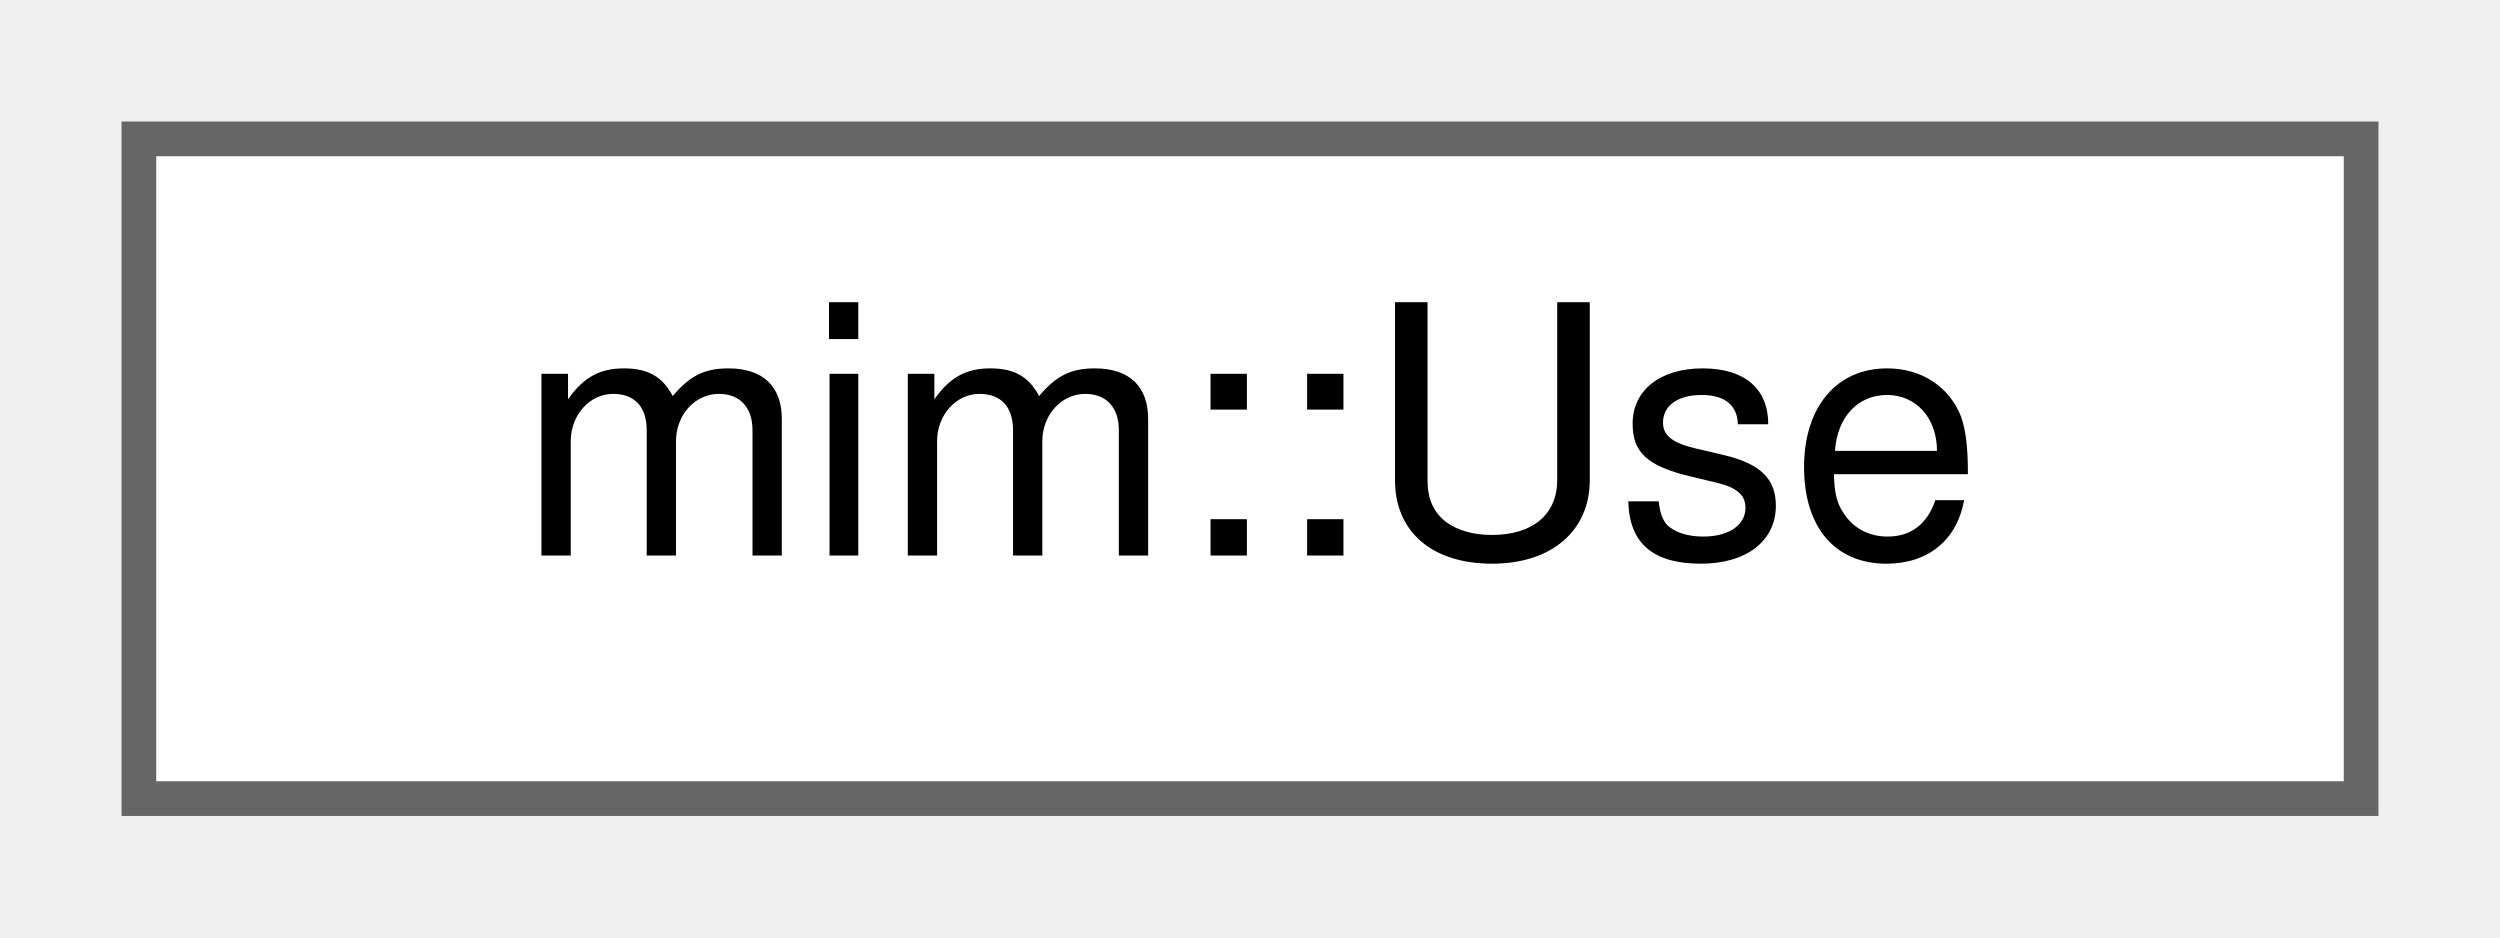
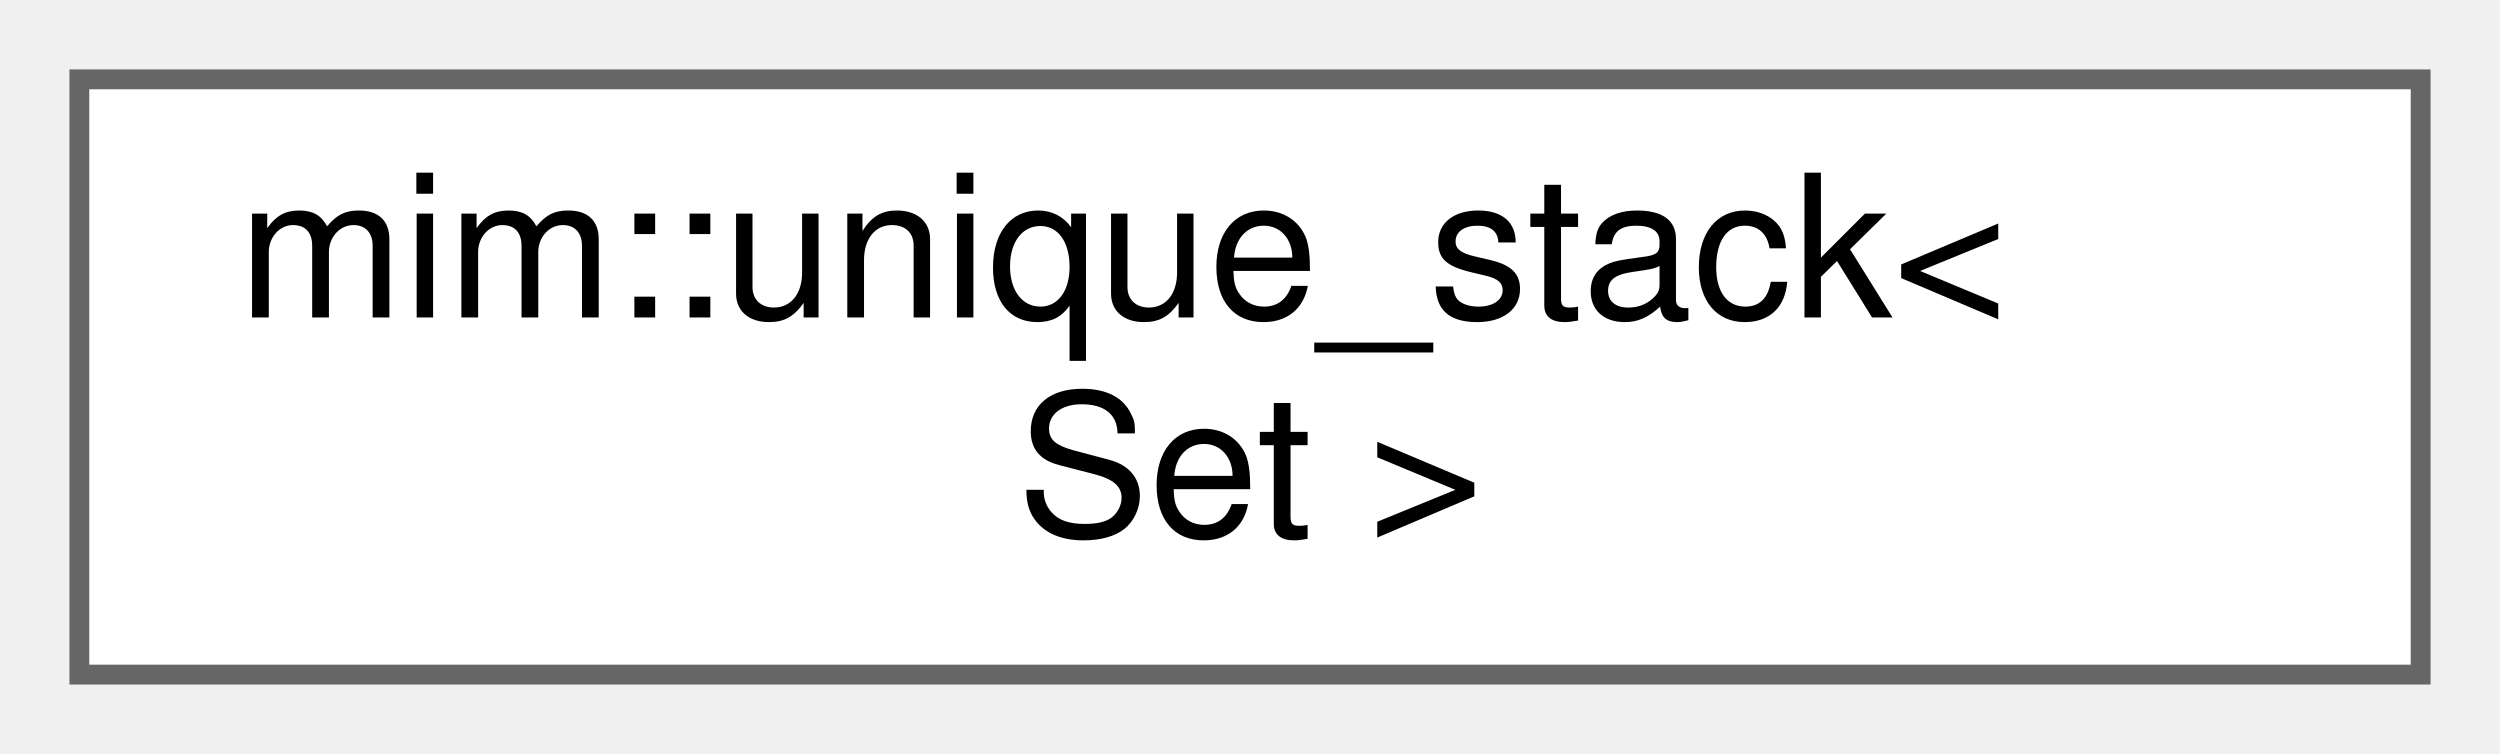
- <svg xmlns="http://www.w3.org/2000/svg" xmlns:xlink="http://www.w3.org/1999/xlink" width="72pt" height="27pt" viewBox="0.00 0.00 72.00 27.00">
-   <g id="graph0" class="graph" transform="scale(1 1) rotate(0) translate(4 23)">
+ <svg xmlns="http://www.w3.org/2000/svg" xmlns:xlink="http://www.w3.org/1999/xlink" width="126pt" height="38pt" viewBox="0.00 0.00 126.00 38.00">
+   <g id="graph0" class="graph" transform="scale(1 1) rotate(0) translate(4 34)">
    <g id="Node000000" class="node">
      <g id="a_Node000000">
-         <a xlink:href="classmim_1_1Use.html" target="_top" xlink:title="References a user.">
-           <polygon fill="white" stroke="#666666" points="64,-19 0,-19 0,0 64,0 64,-19" />
-           <text text-anchor="middle" x="32" y="-7" font-family="Helvetica,sans-Serif" font-size="10.00">mim::Use</text>
+         <a xlink:href="classmim_1_1unique__stack.html" target="_top" xlink:title=" ">
+           <polygon fill="white" stroke="#666666" points="118,-30 0,-30 0,0 118,0 118,-30" />
+           <text text-anchor="start" x="8" y="-18" font-family="Helvetica,sans-Serif" font-size="10.00">mim::unique_stack&lt;</text>
+           <text text-anchor="middle" x="59" y="-7" font-family="Helvetica,sans-Serif" font-size="10.00"> Set &gt;</text>
        </a>
      </g>
    </g>
  </g>
</svg>
